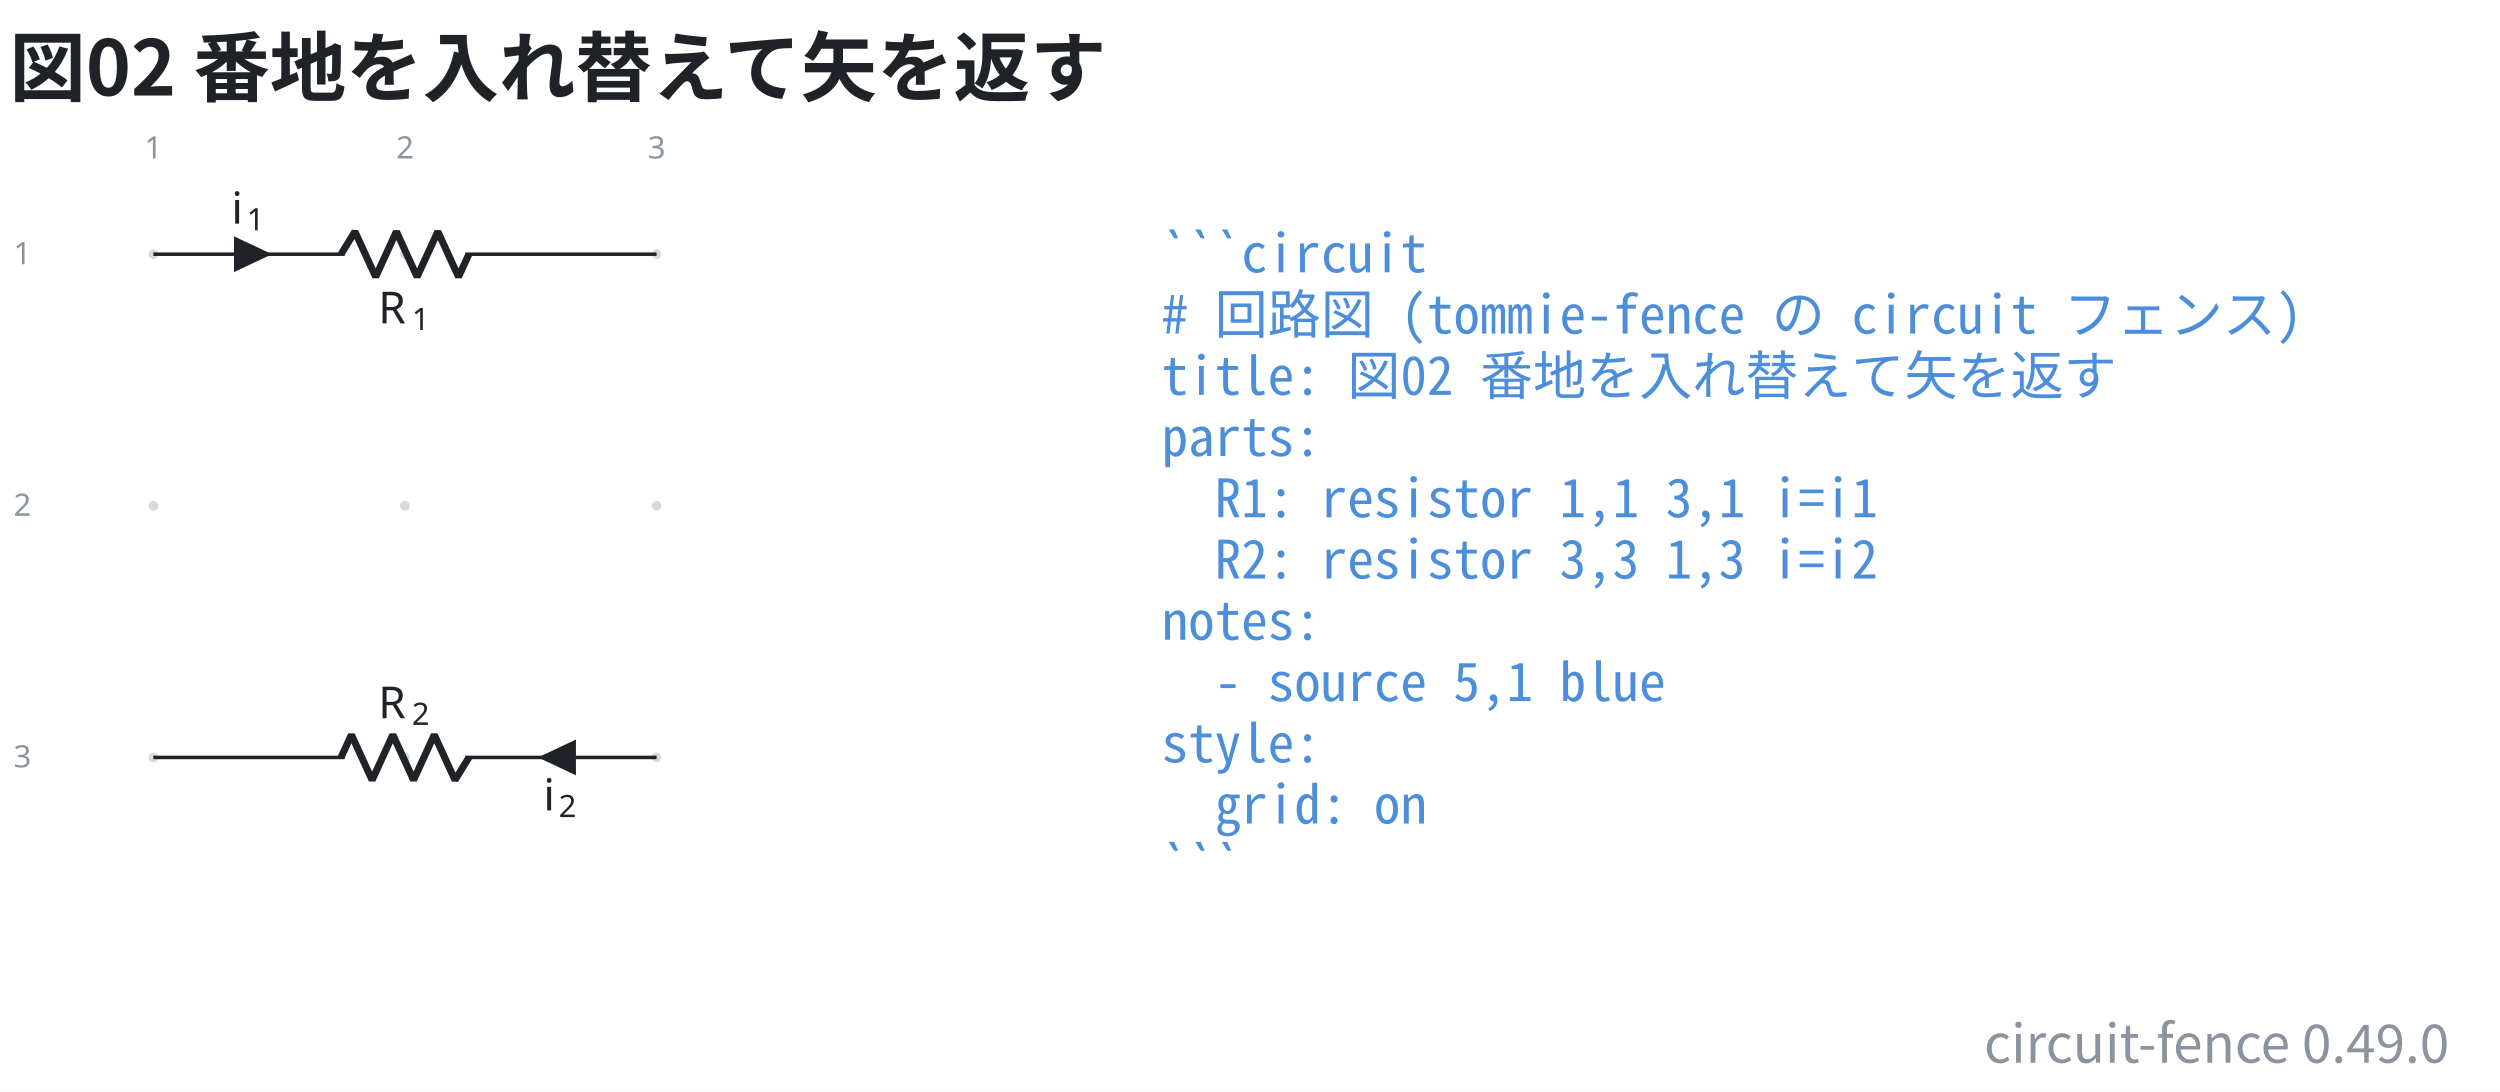
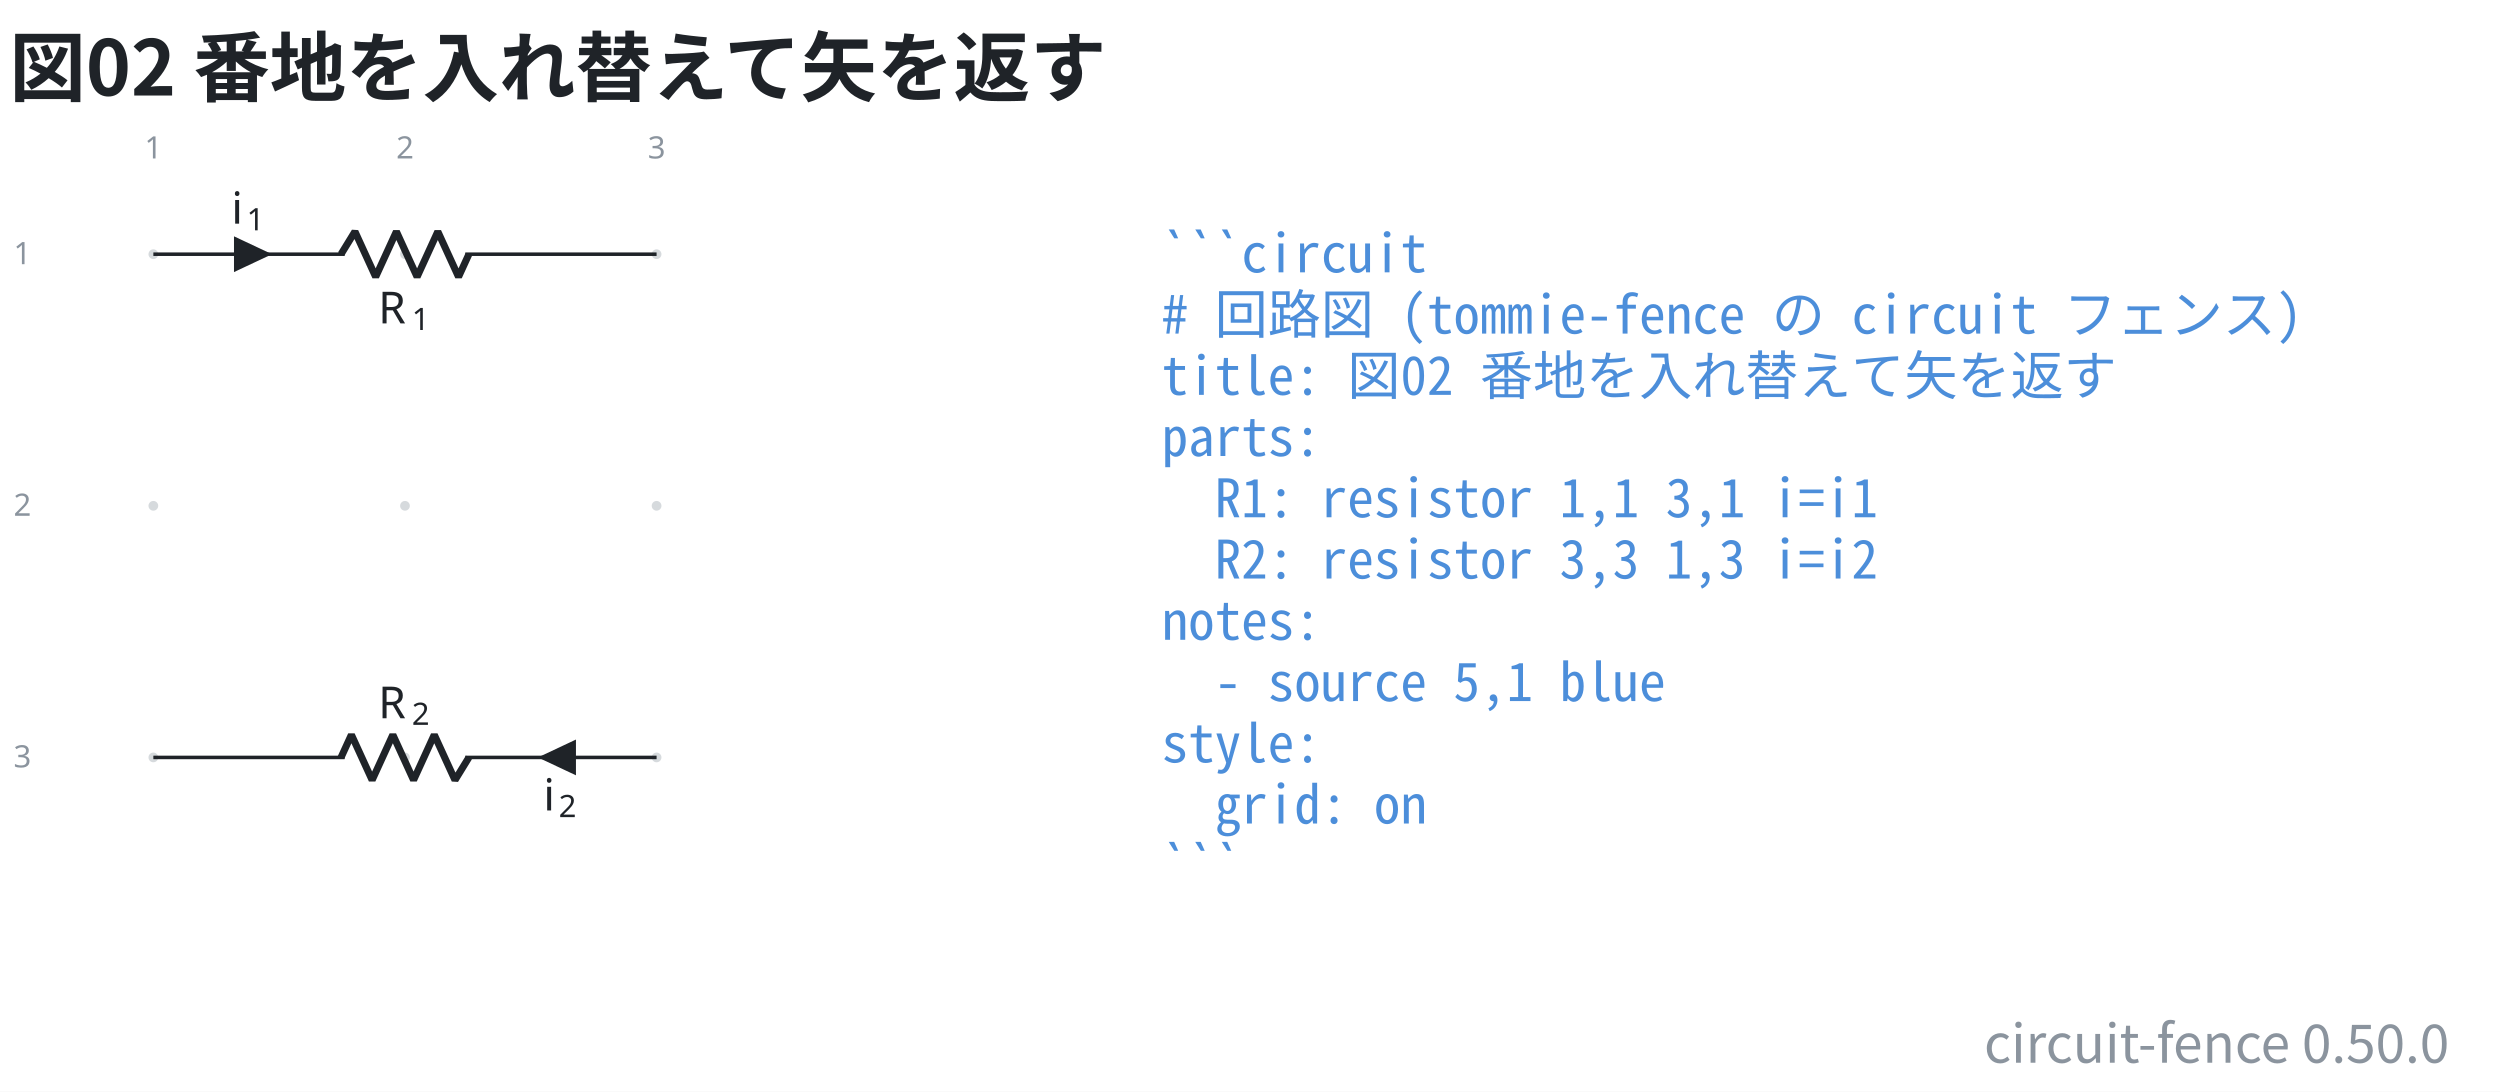
- <svg xmlns="http://www.w3.org/2000/svg" data-figure-paper="#ffffff" data-circuit-fence="0.49.0" fill="#1f2328" width="753.863" height="329.179" viewBox="-72 -72 565.397 246.884">
+ <svg xmlns="http://www.w3.org/2000/svg" data-figure-paper="#ffffff" data-circuit-fence="0.50.0" fill="#1f2328" width="753.863" height="329.179" viewBox="-72 -72 565.397 246.884">
  <rect x="-72" y="-72" width="565.397" height="246.884" fill="#ffffff" />
  <g stroke="#1f2328" stroke-miterlimit="10" stroke-width=".8">
    <path fill="#8b949e" fill-opacity=".35" stroke="none" stroke-opacity=".35" d="M-36.218-14.511a1.1 1.1 0 1 0-2.2 0 1.1 1.1 0 0 0 2.2 0M-36.218 42.394a1.1 1.1 0 1 0-2.2 0 1.1 1.1 0 0 0 2.2 0M-36.218 99.3a1.1 1.1 0 1 0-2.2 0 1.1 1.1 0 0 0 2.2 0M20.688-14.511a1.1 1.1 0 1 0-2.2 0 1.1 1.1 0 0 0 2.2 0M20.688 42.394a1.1 1.1 0 1 0-2.2 0 1.1 1.1 0 0 0 2.2 0M20.688 99.3a1.1 1.1 0 1 0-2.2 0 1.1 1.1 0 0 0 2.2 0M77.593-14.511a1.1 1.1 0 1 0-2.2 0 1.1 1.1 0 0 0 2.2 0M77.593 42.394a1.1 1.1 0 1 0-2.2 0 1.1 1.1 0 0 0 2.2 0M77.593 99.3a1.1 1.1 0 1 0-2.2 0 1.1 1.1 0 0 0 2.2 0m-1.1 0" />
    <g fill="#8b949e" stroke="#8b949e">
      <text x="-37.318" y="-14.511" fill="#8b949e" stroke="none" font-family="cmr7" font-size="7" transform="translate(-1.993 -21.645)">1</text>
    </g>
    <g fill="#8b949e" stroke="#8b949e">
      <text x="-37.318" y="-14.511" fill="#8b949e" stroke="none" font-family="cmr7" font-size="7" transform="translate(54.912 -21.645)">2</text>
    </g>
    <g fill="#8b949e" stroke="#8b949e">
      <text x="-37.318" y="-14.511" fill="#8b949e" stroke="none" font-family="cmr7" font-size="7" transform="translate(111.818 -21.645)">3</text>
    </g>
    <g fill="#8b949e" stroke="#8b949e">
      <text x="-37.318" y="-14.511" fill="#8b949e" stroke="none" font-family="cmr7" font-size="7" transform="translate(-31.62 2.256)">1</text>
    </g>
    <g fill="#8b949e" stroke="#8b949e">
      <text x="-37.318" y="-14.511" fill="#8b949e" stroke="none" font-family="cmr7" font-size="7" transform="translate(-31.62 59.161)">2</text>
    </g>
    <g fill="#8b949e" stroke="#8b949e">
      <text x="-37.318" y="-14.511" fill="#8b949e" stroke="none" font-family="cmr7" font-size="7" transform="translate(-31.62 116.067)">3</text>
    </g>
    <path fill="none" d="M-37.318-14.511h.4m-.4 0H5.93m27.315 0h43.248m-113.811 0H5.93m70.163 0h.4" />
    <g stroke-linejoin="bevel" stroke-width="1.6">
      <path fill="none" d="m5.13-14.511 3.143-5.122L12.96-9.39l4.686-10.243L22.33-9.39l4.685-10.243L31.702-9.39l2.343-5.121" />
    </g>
    <g stroke="none">
      <text x="-37.318" y="-14.511" font-family="cmmi10" font-size="10" transform="translate(50.866 15.648)">R</text>
      <text x="-29.725" y="-13.011" font-family="cmr7" font-size="7" transform="translate(50.866 15.648)">1</text>
    </g>
    <path d="M-18.681-14.511v3.414l7.255-3.414-7.255-3.415v3.415" />
    <g stroke="none">
      <text x="-37.318" y="-14.511" font-family="cmmi10" font-size="10" transform="translate(17.658 -6.9)">i</text>
      <text x="-33.873" y="-13.011" font-family="cmr7" font-size="7" transform="translate(17.658 -6.9)">1</text>
    </g>
    <path fill="none" d="M76.493 99.3h-.4m.4 0H33.245m-27.315 0h-43.248m113.811 0H33.245m-70.163 0h-.4" />
    <g stroke-linejoin="bevel" stroke-width="1.6">
      <path fill="none" d="m34.045 99.3-3.143 5.121-4.686-10.243-4.685 10.243-4.686-10.243-4.686 10.243-4.686-10.243L5.131 99.3" />
    </g>
    <g stroke="none">
      <text x="-37.318" y="-14.511" font-family="cmmi10" font-size="10" transform="translate(50.866 104.948)">R</text>
      <text x="-29.725" y="-13.011" font-family="cmr7" font-size="7" transform="translate(50.866 104.948)">2</text>
    </g>
    <path d="M57.857 99.3v-3.415L50.6 99.3l7.256 3.414V99.3" />
    <g stroke="none">
      <text x="-37.318" y="-14.511" font-family="cmmi10" font-size="10" transform="translate(88.221 125.806)">i</text>
      <text x="-33.873" y="-13.011" font-family="cmr7" font-size="7" transform="translate(88.221 125.806)">2</text>
    </g>
    <g>
      <text x="-37.318" y="-14.511" fill="#4c8eda" stroke="none" font-family="'Noto Sans Mono CJK JP',ui-monospace,'SFMono-Regular',Consolas,'Liberation Mono',monospace" font-size="12" transform="translate(228.022 4.1)" xml:space="preserve">```circuit</text>
    </g>
    <g>
      <text x="-37.318" y="-14.511" fill="#4c8eda" stroke="none" font-family="'Noto Sans Mono CJK JP',ui-monospace,'SFMono-Regular',Consolas,'Liberation Mono',monospace" font-size="12" transform="translate(228.022 17.956)" xml:space="preserve"># 回路図 (tommie-fence の circuit フェンス)</text>
    </g>
    <g>
      <text x="-37.318" y="-14.511" fill="#4c8eda" stroke="none" font-family="'Noto Sans Mono CJK JP',ui-monospace,'SFMono-Regular',Consolas,'Liberation Mono',monospace" font-size="12" transform="translate(228.022 31.813)" xml:space="preserve">title: 図02 番地を入れ替えて矢を返す</text>
    </g>
    <g>
      <text x="-37.318" y="-14.511" fill="#4c8eda" stroke="none" font-family="'Noto Sans Mono CJK JP',ui-monospace,'SFMono-Regular',Consolas,'Liberation Mono',monospace" font-size="12" transform="translate(228.022 45.641)" xml:space="preserve">parts:</text>
    </g>
    <g>
      <text x="-37.318" y="-14.511" fill="#4c8eda" stroke="none" font-family="'Noto Sans Mono CJK JP',ui-monospace,'SFMono-Regular',Consolas,'Liberation Mono',monospace" font-size="12" transform="translate(228.022 59.498)" xml:space="preserve">  R1: resistor 1,1 3,1 i=i1</text>
    </g>
    <g>
      <text x="-37.318" y="-14.511" fill="#4c8eda" stroke="none" font-family="'Noto Sans Mono CJK JP',ui-monospace,'SFMono-Regular',Consolas,'Liberation Mono',monospace" font-size="12" transform="translate(228.022 73.354)" xml:space="preserve">  R2: resistor 3,3 1,3 i=i2</text>
    </g>
    <g>
      <text x="-37.318" y="-14.511" fill="#4c8eda" stroke="none" font-family="'Noto Sans Mono CJK JP',ui-monospace,'SFMono-Regular',Consolas,'Liberation Mono',monospace" font-size="12" transform="translate(228.022 87.21)" xml:space="preserve">notes:</text>
    </g>
    <g>
      <text x="-37.318" y="-14.511" fill="#4c8eda" stroke="none" font-family="'Noto Sans Mono CJK JP',ui-monospace,'SFMono-Regular',Consolas,'Liberation Mono',monospace" font-size="12" transform="translate(228.022 101.067)" xml:space="preserve">  - source 5,1 blue</text>
    </g>
    <g>
      <text x="-37.318" y="-14.511" fill="#4c8eda" stroke="none" font-family="'Noto Sans Mono CJK JP',ui-monospace,'SFMono-Regular',Consolas,'Liberation Mono',monospace" font-size="12" transform="translate(228.022 114.924)" xml:space="preserve">style:</text>
    </g>
    <g>
      <text x="-37.318" y="-14.511" fill="#4c8eda" stroke="none" font-family="'Noto Sans Mono CJK JP',ui-monospace,'SFMono-Regular',Consolas,'Liberation Mono',monospace" font-size="12" transform="translate(228.022 128.751)" xml:space="preserve">  grid: on</text>
    </g>
    <g>
      <text x="-37.318" y="-14.511" fill="#4c8eda" stroke="none" font-family="'Noto Sans Mono CJK JP',ui-monospace,'SFMono-Regular',Consolas,'Liberation Mono',monospace" font-size="12" transform="translate(228.022 142.608)" xml:space="preserve">```</text>
    </g>
    <g>
      <text x="-37.318" y="-14.511" fill="#1f2328" stroke="none" font-family="'Noto Sans CJK JP','Noto Sans JP','Hiragino Sans','Yu Gothic',sans-serif" font-size="17.28" transform="translate(-32.552 -35.889)" font-weight="bold">図02 番地を入れ替えて矢を返す</text>
    </g>
    <g>
-       <text x="-37.318" y="-14.511" fill="#8b949e" stroke="none" font-family="'Noto Sans CJK JP','Noto Sans JP','Hiragino Sans','Yu Gothic',sans-serif" font-size="12" transform="translate(519.236 182.853)" text-anchor="end">circuit-fence 0.49.0</text>
+       <text x="-37.318" y="-14.511" fill="#8b949e" stroke="none" font-family="'Noto Sans CJK JP','Noto Sans JP','Hiragino Sans','Yu Gothic',sans-serif" font-size="12" transform="translate(519.236 182.853)" text-anchor="end">circuit-fence 0.50.0</text>
    </g>
  </g>
</svg>
